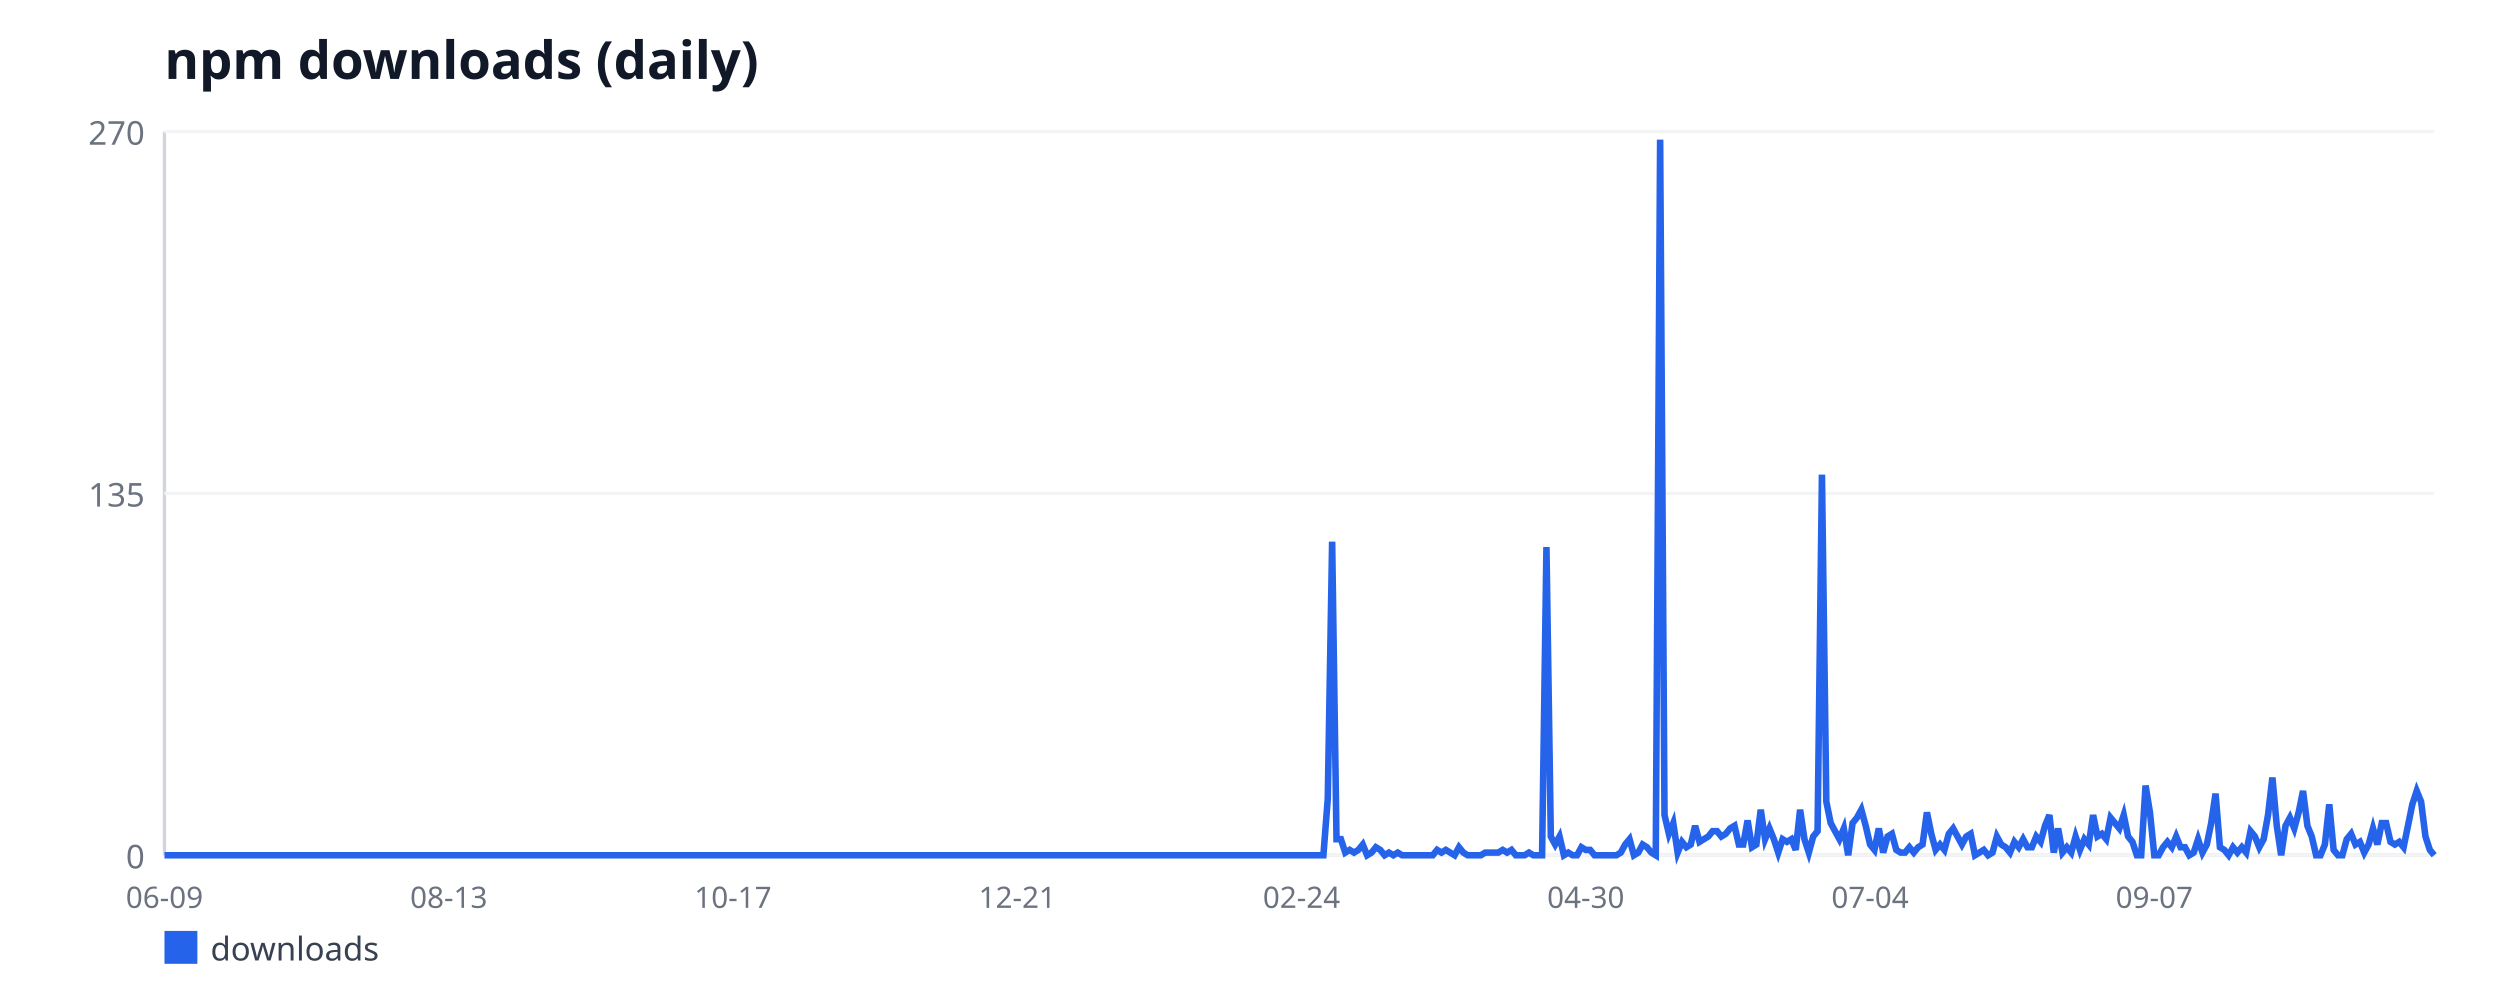
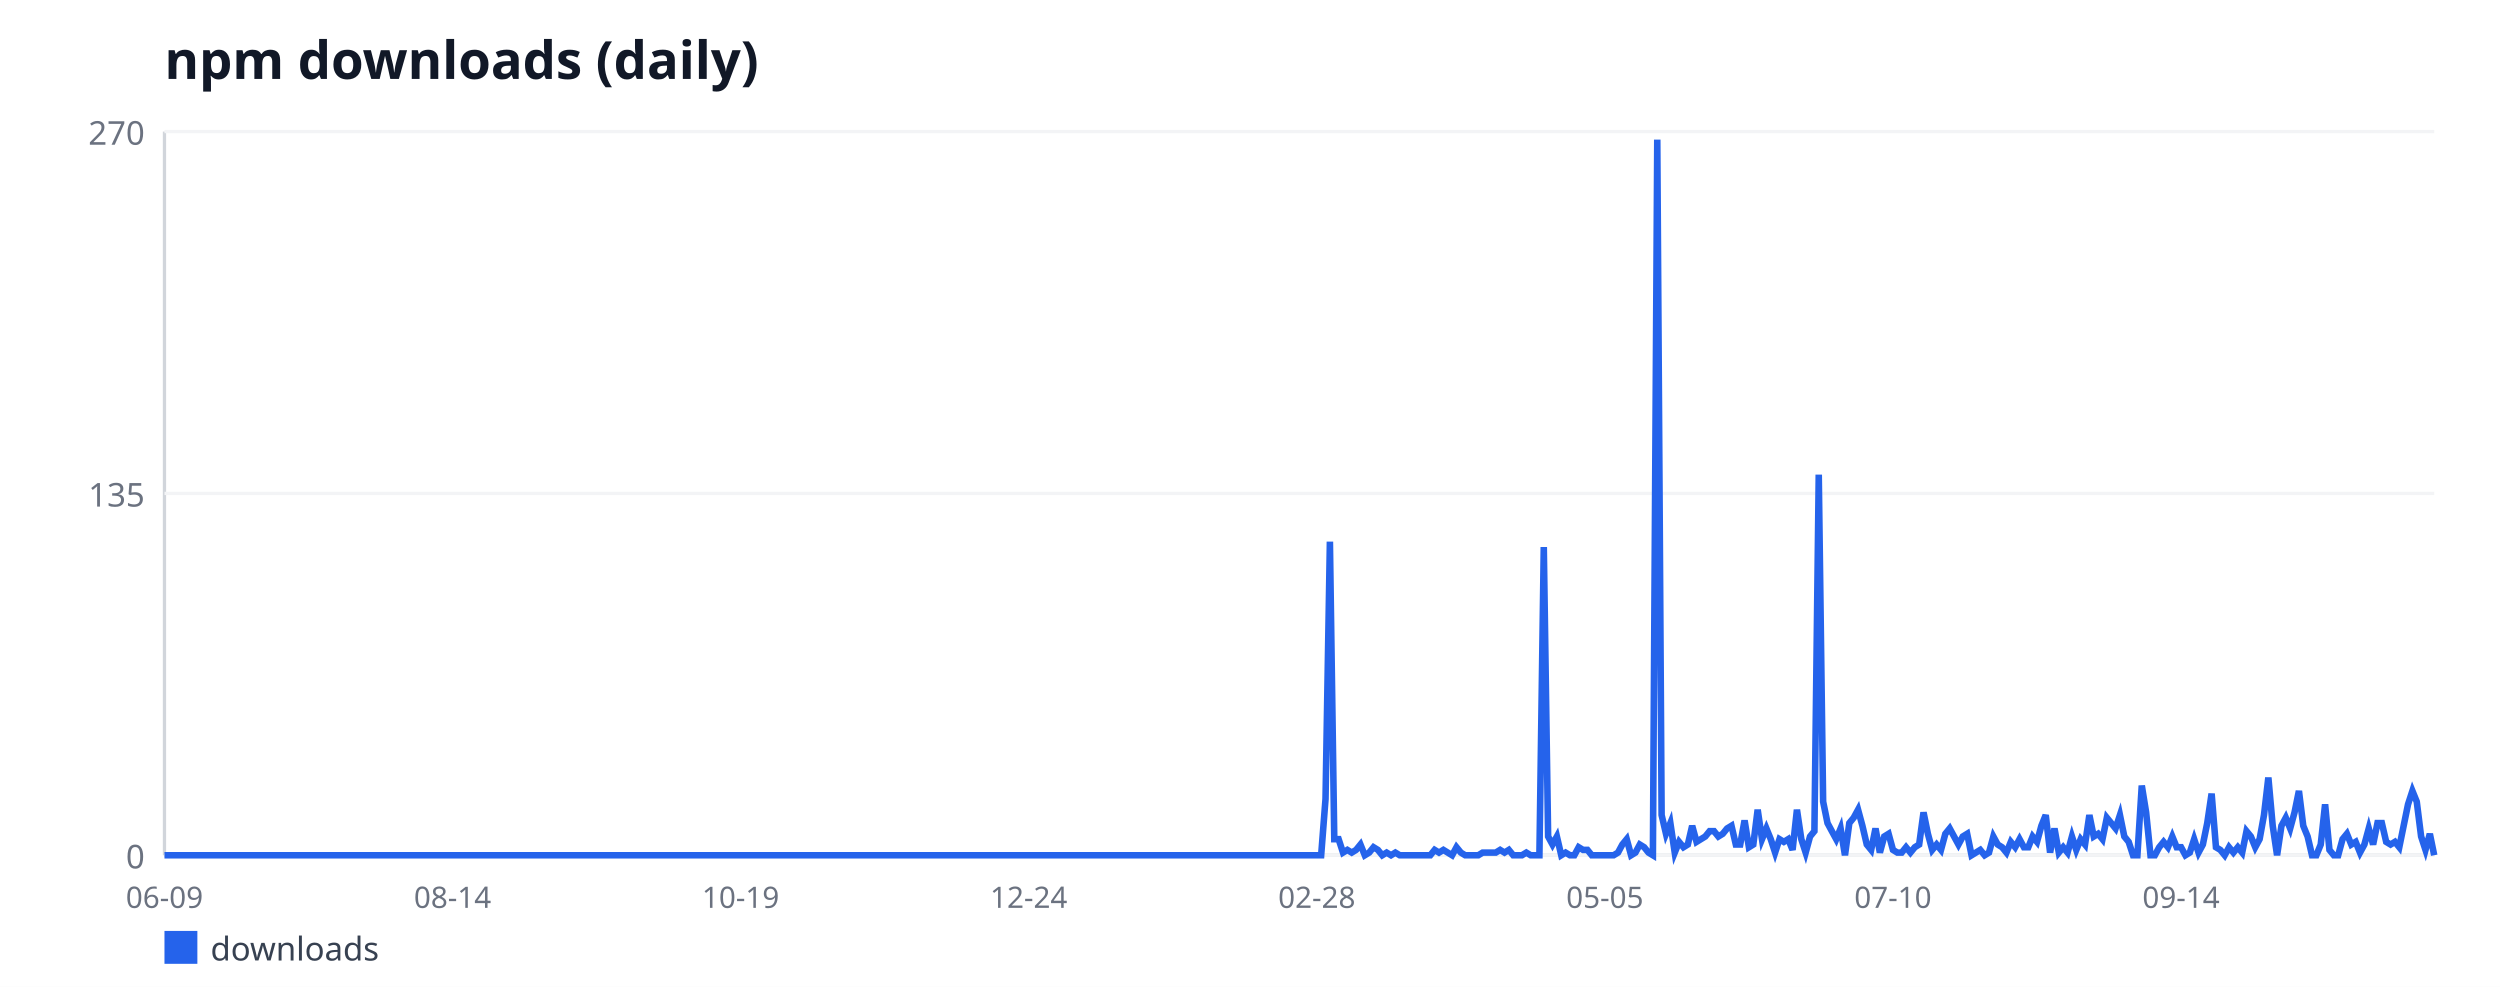
<svg xmlns="http://www.w3.org/2000/svg" width="760" height="300" viewBox="0 0 760 300" font-family="sans-serif">
  <rect width="760" height="300" fill="#ffffff" />
  <text x="50" y="24" font-size="16" font-weight="bold" fill="#111827">npm downloads (daily)</text>
  <line x1="50" y1="40" x2="50" y2="260" stroke="#d1d5db" stroke-width="1" />
  <line x1="50" y1="260" x2="740" y2="260" stroke="#d1d5db" stroke-width="1" />
  <line x1="50" y1="260" x2="740" y2="260" stroke="#f3f4f6" stroke-width="1" />
  <text x="44" y="264" font-size="10" fill="#6b7280" text-anchor="end">0</text>
  <line x1="50" y1="150" x2="740" y2="150" stroke="#f3f4f6" stroke-width="1" />
  <text x="44" y="154" font-size="10" fill="#6b7280" text-anchor="end">135</text>
  <line x1="50" y1="40" x2="740" y2="40" stroke="#f3f4f6" stroke-width="1" />
  <text x="44" y="44" font-size="10" fill="#6b7280" text-anchor="end">270</text>
  <text x="50" y="276" font-size="9" fill="#6b7280" text-anchor="middle">06-09</text>
-   <text x="136.42" y="276" font-size="9" fill="#6b7280" text-anchor="middle">08-13</text>
-   <text x="222.83" y="276" font-size="9" fill="#6b7280" text-anchor="middle">10-17</text>
-   <text x="309.25" y="276" font-size="9" fill="#6b7280" text-anchor="middle">12-21</text>
-   <text x="395.66" y="276" font-size="9" fill="#6b7280" text-anchor="middle">02-24</text>
-   <text x="482.08" y="276" font-size="9" fill="#6b7280" text-anchor="middle">04-30</text>
-   <text x="568.5" y="276" font-size="9" fill="#6b7280" text-anchor="middle">07-04</text>
-   <text x="654.91" y="276" font-size="9" fill="#6b7280" text-anchor="middle">09-07</text>
-   <polyline fill="none" stroke="#2563eb" stroke-width="2" points="50,260 51.33,260 52.66,260 53.99,260 55.32,260 56.65,260 57.98,260 59.31,260 60.64,260 61.97,260 63.29,260 64.62,260 65.95,260 67.28,260 68.61,260 69.94,260 71.27,260 72.6,260 73.93,260 75.26,260 76.59,260 77.92,260 79.25,260 80.58,260 81.91,260 83.24,260 84.57,260 85.9,260 87.23,260 88.55,260 89.88,260 91.21,260 92.54,260 93.87,260 95.2,260 96.53,260 97.86,260 99.19,260 100.52,260 101.85,260 103.18,260 104.51,260 105.84,260 107.17,260 108.5,260 109.83,260 111.16,260 112.49,260 113.82,260 115.14,260 116.47,260 117.8,260 119.13,260 120.46,260 121.79,260 123.12,260 124.45,260 125.78,260 127.11,260 128.44,260 129.77,260 131.1,260 132.43,260 133.76,260 135.09,260 136.42,260 137.75,260 139.08,260 140.4,260 141.73,260 143.06,260 144.39,260 145.72,260 147.05,260 148.38,260 149.71,260 151.04,260 152.37,260 153.7,260 155.03,260 156.36,260 157.69,260 159.02,260 160.35,260 161.68,260 163.01,260 164.34,260 165.66,260 166.99,260 168.32,260 169.65,260 170.98,260 172.31,260 173.64,260 174.97,260 176.3,260 177.63,260 178.96,260 180.29,260 181.62,260 182.95,260 184.28,260 185.61,260 186.94,260 188.27,260 189.6,260 190.92,260 192.25,260 193.58,260 194.91,260 196.24,260 197.57,260 198.9,260 200.23,260 201.56,260 202.89,260 204.22,260 205.55,260 206.88,260 208.21,260 209.54,260 210.87,260 212.2,260 213.53,260 214.86,260 216.18,260 217.51,260 218.84,260 220.17,260 221.5,260 222.83,260 224.16,260 225.49,260 226.82,260 228.15,260 229.48,260 230.81,260 232.14,260 233.47,260 234.8,260 236.13,260 237.46,260 238.79,260 240.12,260 241.45,260 242.77,260 244.1,260 245.43,260 246.76,260 248.09,260 249.42,260 250.75,260 252.08,260 253.41,260 254.74,260 256.07,260 257.4,260 258.73,260 260.06,260 261.39,260 262.72,260 264.05,260 265.38,260 266.71,260 268.03,260 269.36,260 270.69,260 272.02,260 273.35,260 274.68,260 276.01,260 277.34,260 278.67,260 280,260 281.33,260 282.66,260 283.99,260 285.32,260 286.65,260 287.98,260 289.31,260 290.64,260 291.97,260 293.29,260 294.62,260 295.95,260 297.28,260 298.61,260 299.94,260 301.27,260 302.6,260 303.93,260 305.26,260 306.59,260 307.92,260 309.25,260 310.58,260 311.91,260 313.24,260 314.57,260 315.9,260 317.23,260 318.55,260 319.88,260 321.21,260 322.54,260 323.87,260 325.2,260 326.53,260 327.86,260 329.19,260 330.52,260 331.85,260 333.18,260 334.51,260 335.84,260 337.17,260 338.5,260 339.83,260 341.16,260 342.49,260 343.82,260 345.14,260 346.47,260 347.8,260 349.13,260 350.46,260 351.79,260 353.12,260 354.45,260 355.78,260 357.11,260 358.44,260 359.77,260 361.1,260 362.43,260 363.76,260 365.09,260 366.42,260 367.75,260 369.08,260 370.4,260 371.73,260 373.06,260 374.39,260 375.72,260 377.05,260 378.38,260 379.71,260 381.04,260 382.37,260 383.7,260 385.03,260 386.36,260 387.69,260 389.02,260 390.35,260 391.68,260 393.01,260 394.34,260 395.66,260 396.99,260 398.32,260 399.65,260 400.98,260 402.31,260 403.64,242.89 404.97,164.67 406.3,255.11 407.63,255.11 408.96,259.19 410.29,258.37 411.62,259.19 412.95,258.37 414.28,256.74 415.61,260 416.94,259.19 418.27,257.56 419.6,258.37 420.92,260 422.25,259.19 423.58,260 424.91,259.19 426.24,260 427.57,260 428.9,260 430.23,260 431.56,260 432.89,260 434.22,260 435.55,260 436.88,258.37 438.21,259.19 439.54,258.37 440.87,259.19 442.2,260 443.53,257.56 444.86,259.19 446.18,260 447.51,260 448.84,260 450.17,260 451.5,259.19 452.83,259.19 454.16,259.19 455.49,259.19 456.82,258.37 458.15,259.19 459.48,258.37 460.81,260 462.14,260 463.47,260 464.8,259.19 466.13,260 467.46,260 468.79,260 470.12,166.3 471.45,254.3 472.77,256.74 474.1,254.3 475.43,260 476.76,259.19 478.09,260 479.42,260 480.75,257.56 482.08,258.37 483.41,258.37 484.74,260 486.07,260 487.4,260 488.73,260 490.06,260 491.39,260 492.72,259.19 494.05,256.74 495.38,255.11 496.71,260 498.03,259.19 499.36,256.74 500.69,257.56 502.02,259.19 503.35,260 504.68,42.44 506.01,247.78 507.34,253.48 508.67,250.22 510,259.19 511.33,255.93 512.66,257.56 513.99,256.74 515.32,251.04 516.65,255.93 517.98,255.11 519.31,254.3 520.64,252.67 521.97,252.67 523.29,254.3 524.62,253.48 525.95,251.85 527.28,251.04 528.61,256.74 529.94,256.74 531.27,249.41 532.6,257.56 533.93,256.74 535.26,246.15 536.59,255.11 537.92,251.85 539.25,255.11 540.58,259.19 541.91,255.11 543.24,255.93 544.57,255.11 545.9,258.37 547.23,246.15 548.55,255.11 549.88,259.19 551.21,254.3 552.54,252.67 553.87,144.3 555.2,243.7 556.53,250.22 557.86,252.67 559.19,255.11 560.52,251.85 561.85,260 563.18,250.22 564.51,248.59 565.84,246.15 567.17,251.04 568.5,256.74 569.83,258.37 571.16,251.85 572.49,259.19 573.82,254.3 575.14,253.48 576.47,258.37 577.8,259.19 579.13,259.19 580.46,257.56 581.79,259.19 583.12,257.56 584.45,256.74 585.78,246.96 587.11,253.48 588.44,258.37 589.77,256.74 591.1,258.37 592.43,253.48 593.76,251.85 595.09,254.3 596.42,256.74 597.75,254.3 599.08,253.48 600.4,260 601.73,259.19 603.06,258.37 604.39,260 605.72,259.19 607.05,254.3 608.38,256.74 609.71,257.56 611.04,259.19 612.37,255.93 613.7,257.56 615.03,255.11 616.36,257.56 617.69,257.56 619.02,254.3 620.35,255.93 621.68,251.04 623.01,247.78 624.34,259.19 625.66,251.85 626.99,259.19 628.32,257.56 629.65,259.19 630.98,254.3 632.31,258.37 633.64,255.11 634.97,256.74 636.3,247.78 637.63,254.3 638.96,253.48 640.29,255.11 641.62,248.59 642.95,250.22 644.28,251.85 645.61,247.78 646.94,254.3 648.27,255.93 649.6,260 650.92,260 652.25,238.81 653.58,246.96 654.91,260 656.24,260 657.57,257.56 658.9,255.93 660.23,257.56 661.56,254.3 662.89,257.56 664.22,257.56 665.55,260 666.88,259.19 668.21,255.11 669.54,259.19 670.87,256.74 672.2,250.22 673.53,241.26 674.86,257.56 676.18,258.37 677.51,260 678.84,257.56 680.17,259.19 681.5,257.56 682.83,259.19 684.16,252.67 685.49,254.3 686.82,257.56 688.15,255.11 689.48,247.78 690.81,236.37 692.14,251.04 693.47,260 694.8,251.04 696.13,248.59 697.46,251.85 698.79,246.96 700.12,240.44 701.45,251.04 702.77,254.3 704.1,260 705.43,260 706.76,256.74 708.09,244.52 709.42,258.37 710.75,260 712.08,260 713.41,255.11 714.74,253.48 716.07,256.74 717.4,255.93 718.73,259.19 720.06,256.74 721.39,251.85 722.72,256.74 724.05,250.22 725.38,250.22 726.71,255.93 728.03,256.74 729.36,255.93 730.69,257.56 732.02,251.04 733.35,244.52 734.68,240.44 736.01,243.7 737.34,254.3 738.67,258.37 740,260" />
+   <text x="137.58" y="276" font-size="9" fill="#6b7280" text-anchor="middle">08-14</text>
+   <text x="225.15" y="276" font-size="9" fill="#6b7280" text-anchor="middle">10-19</text>
+   <text x="312.73" y="276" font-size="9" fill="#6b7280" text-anchor="middle">12-24</text>
+   <text x="400.31" y="276" font-size="9" fill="#6b7280" text-anchor="middle">02-28</text>
+   <text x="487.88" y="276" font-size="9" fill="#6b7280" text-anchor="middle">05-05</text>
+   <text x="575.46" y="276" font-size="9" fill="#6b7280" text-anchor="middle">07-10</text>
+   <text x="663.04" y="276" font-size="9" fill="#6b7280" text-anchor="middle">09-14</text>
+   <polyline fill="none" stroke="#2563eb" stroke-width="2" points="50,260 51.33,260 52.65,260 53.98,260 55.31,260 56.63,260 57.96,260 59.29,260 60.62,260 61.94,260 63.27,260 64.6,260 65.92,260 67.25,260 68.58,260 69.9,260 71.23,260 72.56,260 73.88,260 75.21,260 76.54,260 77.87,260 79.19,260 80.52,260 81.85,260 83.17,260 84.5,260 85.83,260 87.15,260 88.48,260 89.81,260 91.13,260 92.46,260 93.79,260 95.12,260 96.44,260 97.77,260 99.1,260 100.42,260 101.75,260 103.08,260 104.4,260 105.73,260 107.06,260 108.38,260 109.71,260 111.04,260 112.37,260 113.69,260 115.02,260 116.35,260 117.67,260 119,260 120.33,260 121.65,260 122.98,260 124.31,260 125.63,260 126.96,260 128.29,260 129.62,260 130.94,260 132.27,260 133.6,260 134.92,260 136.25,260 137.58,260 138.9,260 140.23,260 141.56,260 142.88,260 144.21,260 145.54,260 146.87,260 148.19,260 149.52,260 150.85,260 152.17,260 153.5,260 154.83,260 156.15,260 157.48,260 158.81,260 160.13,260 161.46,260 162.79,260 164.12,260 165.44,260 166.77,260 168.1,260 169.42,260 170.75,260 172.08,260 173.4,260 174.73,260 176.06,260 177.38,260 178.71,260 180.04,260 181.37,260 182.69,260 184.02,260 185.35,260 186.67,260 188,260 189.33,260 190.65,260 191.98,260 193.31,260 194.63,260 195.96,260 197.29,260 198.62,260 199.94,260 201.27,260 202.6,260 203.92,260 205.25,260 206.58,260 207.9,260 209.23,260 210.56,260 211.88,260 213.21,260 214.54,260 215.87,260 217.19,260 218.52,260 219.85,260 221.17,260 222.5,260 223.83,260 225.15,260 226.48,260 227.81,260 229.13,260 230.46,260 231.79,260 233.12,260 234.44,260 235.77,260 237.1,260 238.42,260 239.75,260 241.08,260 242.4,260 243.73,260 245.06,260 246.38,260 247.71,260 249.04,260 250.37,260 251.69,260 253.02,260 254.35,260 255.67,260 257,260 258.33,260 259.65,260 260.98,260 262.31,260 263.63,260 264.96,260 266.29,260 267.62,260 268.94,260 270.27,260 271.6,260 272.92,260 274.25,260 275.58,260 276.9,260 278.23,260 279.56,260 280.88,260 282.21,260 283.54,260 284.87,260 286.19,260 287.52,260 288.85,260 290.17,260 291.5,260 292.83,260 294.15,260 295.48,260 296.81,260 298.13,260 299.46,260 300.79,260 302.12,260 303.44,260 304.77,260 306.1,260 307.42,260 308.75,260 310.08,260 311.4,260 312.73,260 314.06,260 315.38,260 316.71,260 318.04,260 319.37,260 320.69,260 322.02,260 323.35,260 324.67,260 326,260 327.33,260 328.65,260 329.98,260 331.31,260 332.63,260 333.96,260 335.29,260 336.62,260 337.94,260 339.27,260 340.6,260 341.92,260 343.25,260 344.58,260 345.9,260 347.23,260 348.56,260 349.88,260 351.21,260 352.54,260 353.87,260 355.19,260 356.52,260 357.85,260 359.17,260 360.5,260 361.83,260 363.15,260 364.48,260 365.81,260 367.13,260 368.46,260 369.79,260 371.12,260 372.44,260 373.77,260 375.1,260 376.42,260 377.75,260 379.08,260 380.4,260 381.73,260 383.06,260 384.38,260 385.71,260 387.04,260 388.37,260 389.69,260 391.02,260 392.35,260 393.67,260 395,260 396.33,260 397.65,260 398.98,260 400.31,260 401.63,260 402.96,242.89 404.29,164.67 405.62,255.11 406.94,255.11 408.27,259.19 409.6,258.37 410.92,259.19 412.25,258.37 413.58,256.74 414.9,260 416.23,259.19 417.56,257.56 418.88,258.37 420.21,260 421.54,259.19 422.87,260 424.19,259.19 425.52,260 426.85,260 428.17,260 429.5,260 430.83,260 432.15,260 433.48,260 434.81,260 436.13,258.37 437.46,259.19 438.79,258.37 440.12,259.19 441.44,260 442.77,257.56 444.1,259.19 445.42,260 446.75,260 448.08,260 449.4,260 450.73,259.19 452.06,259.19 453.38,259.19 454.71,259.19 456.04,258.37 457.37,259.19 458.69,258.37 460.02,260 461.35,260 462.67,260 464,259.19 465.33,260 466.65,260 467.98,260 469.31,166.3 470.63,254.3 471.96,256.74 473.29,254.3 474.62,260 475.94,259.19 477.27,260 478.6,260 479.92,257.56 481.25,258.37 482.58,258.37 483.9,260 485.23,260 486.56,260 487.88,260 489.21,260 490.54,260 491.87,259.19 493.19,256.74 494.52,255.11 495.85,260 497.17,259.19 498.5,256.74 499.83,257.56 501.15,259.19 502.48,260 503.81,42.44 505.13,247.78 506.46,253.48 507.79,250.22 509.12,259.19 510.44,255.93 511.77,257.56 513.1,256.74 514.42,251.04 515.75,255.93 517.08,255.11 518.4,254.3 519.73,252.67 521.06,252.67 522.38,254.3 523.71,253.48 525.04,251.85 526.37,251.04 527.69,256.74 529.02,256.74 530.35,249.41 531.67,257.56 533,256.74 534.33,246.15 535.65,255.11 536.98,251.85 538.31,255.11 539.63,259.19 540.96,255.11 542.29,255.93 543.62,255.11 544.94,258.37 546.27,246.15 547.6,255.11 548.92,259.19 550.25,254.3 551.58,252.67 552.9,144.3 554.23,243.7 555.56,250.22 556.88,252.67 558.21,255.11 559.54,251.85 560.87,260 562.19,250.22 563.52,248.59 564.85,246.15 566.17,251.04 567.5,256.74 568.83,258.37 570.15,251.85 571.48,259.19 572.81,254.3 574.13,253.48 575.46,258.37 576.79,259.19 578.12,259.19 579.44,257.56 580.77,259.19 582.1,257.56 583.42,256.74 584.75,246.96 586.08,253.48 587.4,258.37 588.73,256.74 590.06,258.37 591.38,253.48 592.71,251.85 594.04,254.3 595.37,256.74 596.69,254.3 598.02,253.48 599.35,260 600.67,259.19 602,258.37 603.33,260 604.65,259.19 605.98,254.3 607.31,256.74 608.63,257.56 609.96,259.19 611.29,255.93 612.62,257.56 613.94,255.11 615.27,257.56 616.6,257.56 617.92,254.3 619.25,255.93 620.58,251.04 621.9,247.78 623.23,259.19 624.56,251.85 625.88,259.19 627.21,257.56 628.54,259.19 629.87,254.3 631.19,258.37 632.52,255.11 633.85,256.74 635.17,247.78 636.5,254.3 637.83,253.48 639.15,255.11 640.48,248.59 641.81,250.22 643.13,251.85 644.46,247.78 645.79,254.3 647.12,255.93 648.44,260 649.77,260 651.1,238.81 652.42,246.96 653.75,260 655.08,260 656.4,257.56 657.73,255.93 659.06,257.56 660.38,254.3 661.71,257.56 663.04,257.56 664.37,260 665.69,259.19 667.02,255.11 668.35,259.19 669.67,256.74 671,250.22 672.33,241.26 673.65,257.56 674.98,258.37 676.31,260 677.63,257.56 678.96,259.19 680.29,257.56 681.62,259.19 682.94,252.67 684.27,254.3 685.6,257.56 686.92,255.11 688.25,247.78 689.58,236.37 690.9,251.04 692.23,260 693.56,251.04 694.88,248.59 696.21,251.85 697.54,246.96 698.87,240.44 700.19,251.04 701.52,254.3 702.85,260 704.17,260 705.5,256.74 706.83,244.52 708.15,258.37 709.48,260 710.81,260 712.13,255.11 713.46,253.48 714.79,256.74 716.12,255.93 717.44,259.19 718.77,256.74 720.1,251.85 721.42,256.74 722.75,250.22 724.08,250.22 725.4,255.93 726.73,256.74 728.06,255.93 729.38,257.56 730.71,251.04 732.04,244.52 733.37,240.44 734.69,243.7 736.02,254.3 737.35,258.37 738.67,253.48 740,260" />
  <rect x="50" y="283" width="10" height="10" fill="#2563eb" />
  <text x="64" y="292" font-size="10" fill="#374151">downloads</text>
</svg>
